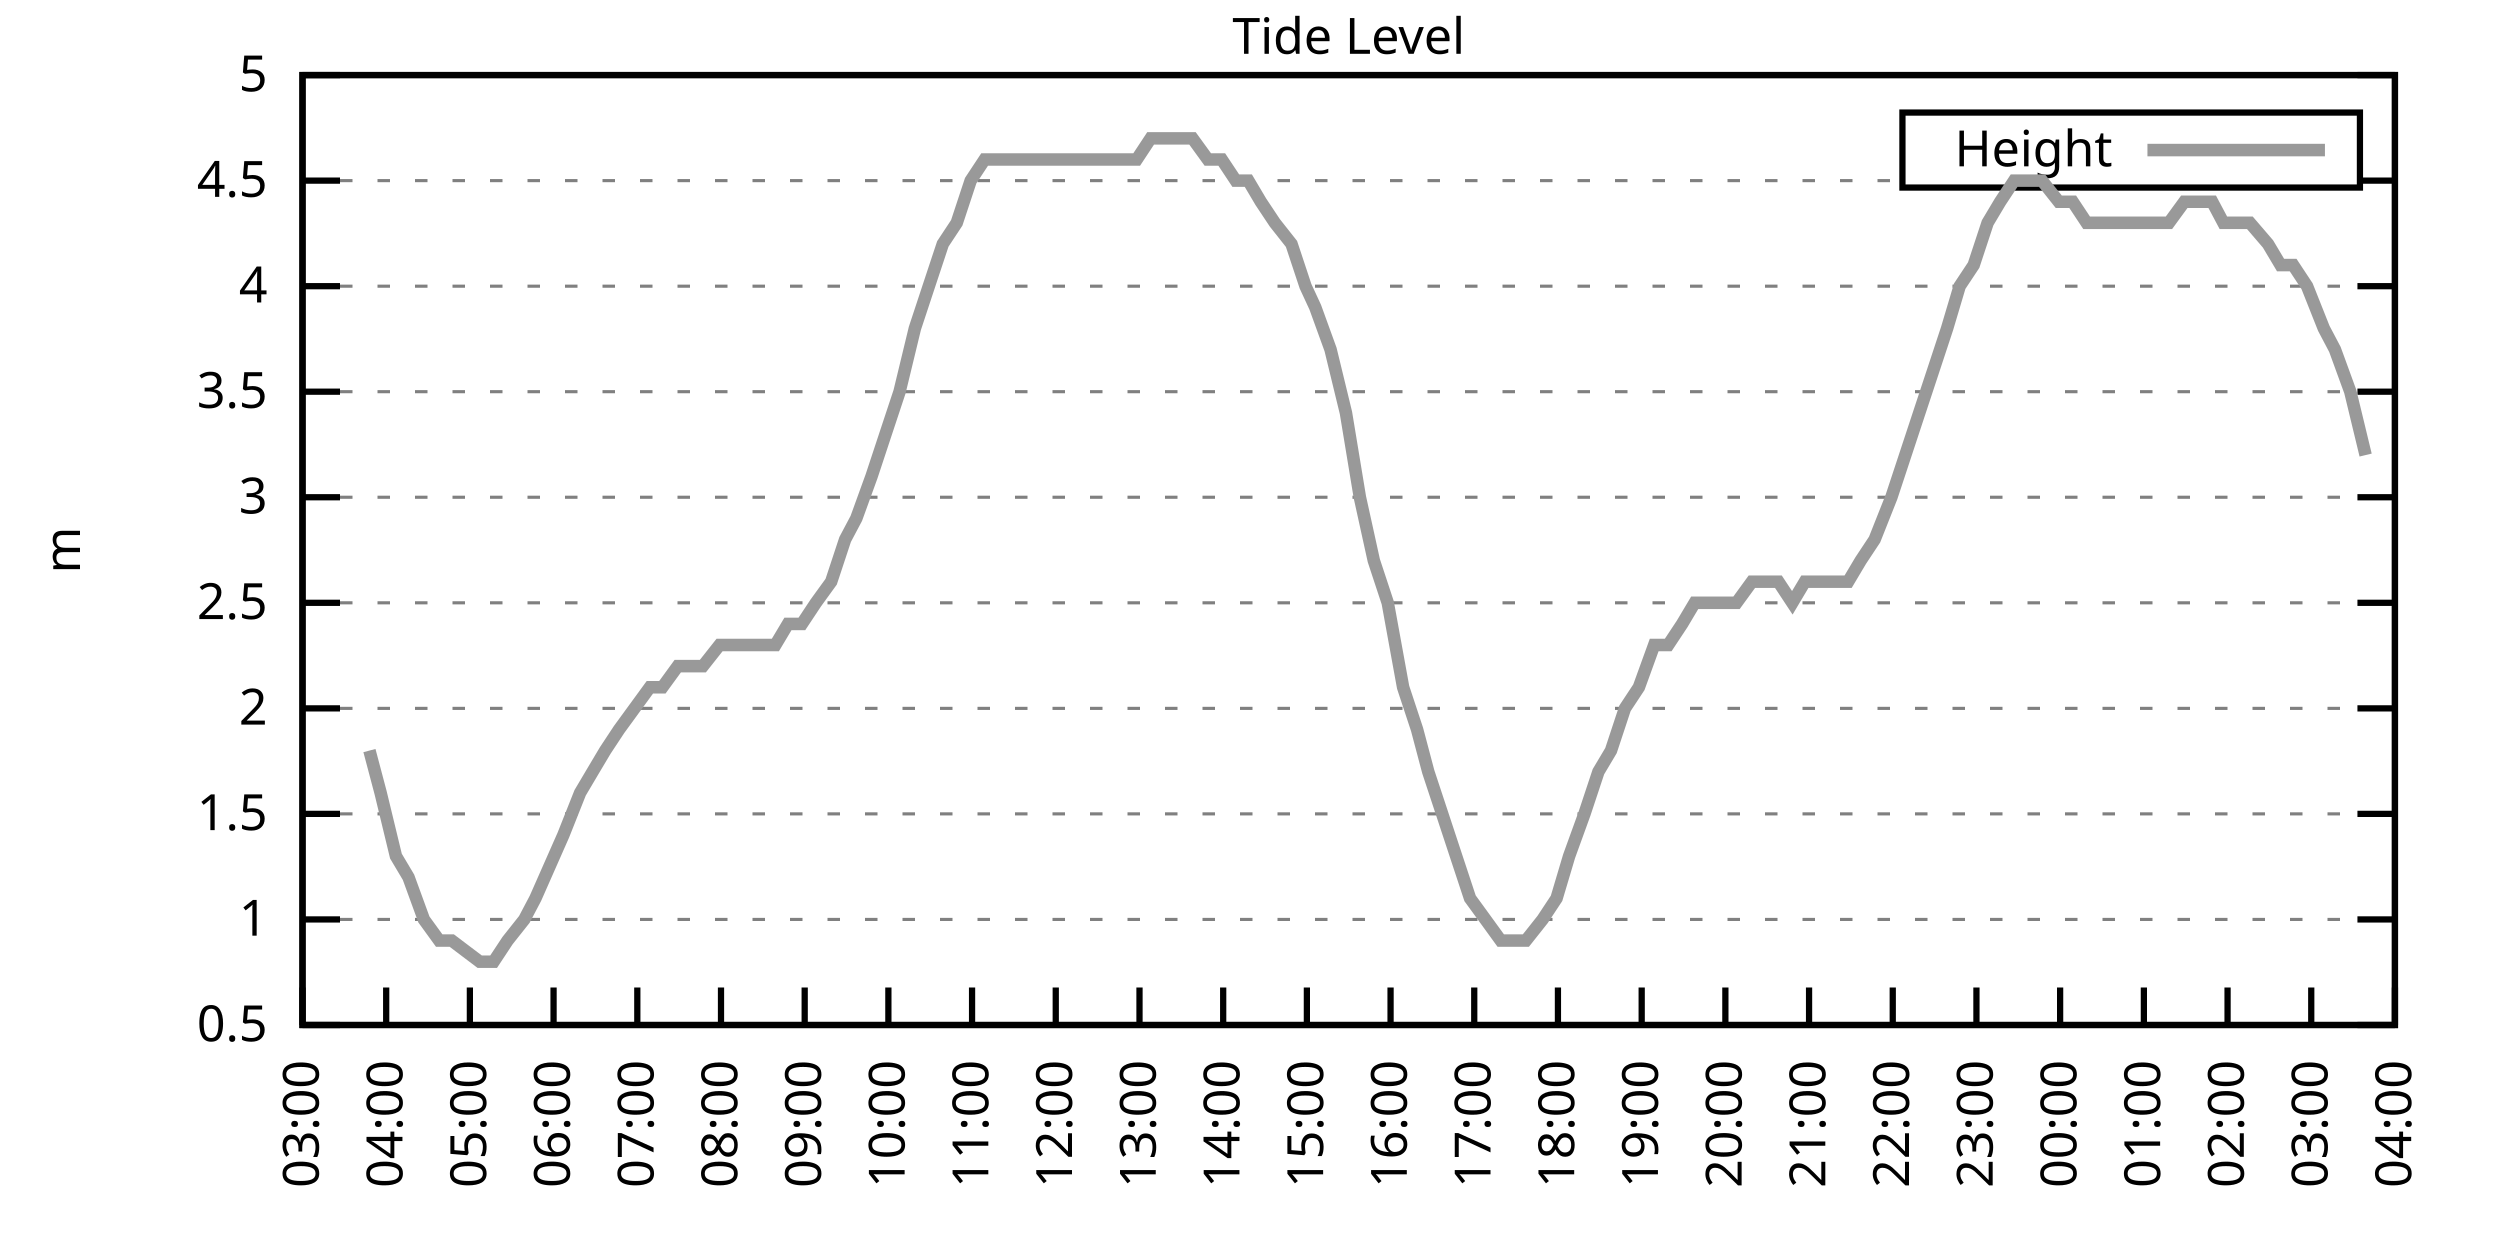
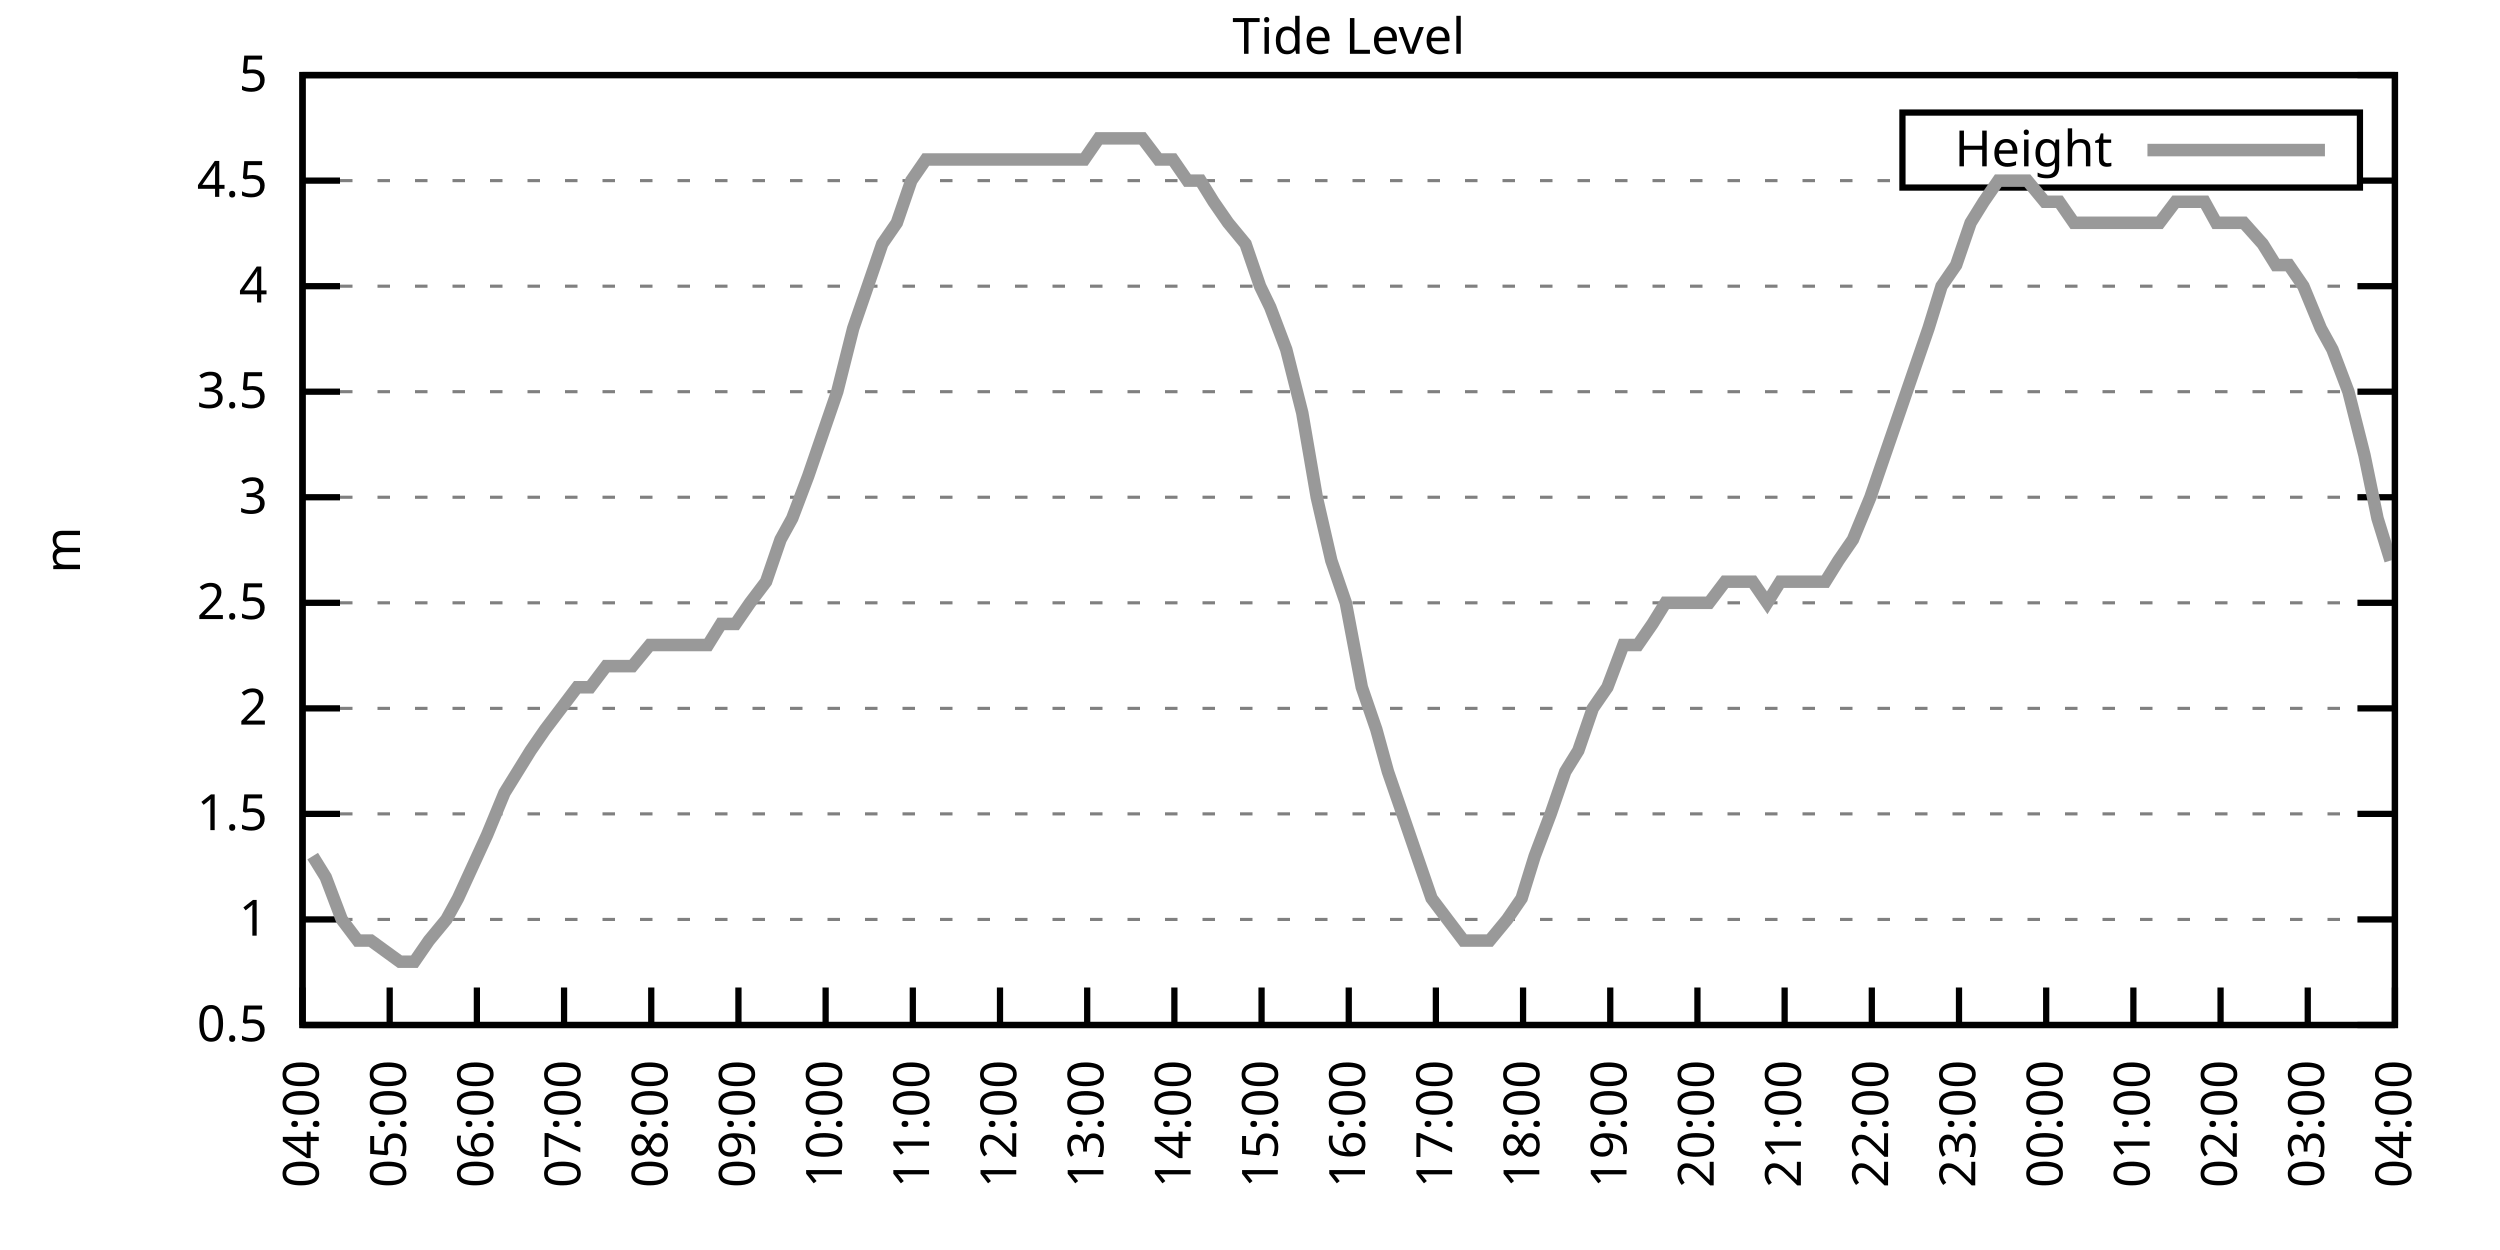
<svg xmlns="http://www.w3.org/2000/svg" xmlns:xlink="http://www.w3.org/1999/xlink" width="400" height="200" viewBox="0 0 400 200">
  <g id="gnuplot_canvas">
    <rect x="0" y="0" width="400" height="200" fill="none" />
    <defs>
      <circle id="gpDot" r="0.5" stroke-width="0.5" stroke="currentColor" />
      <path id="gpPt0" stroke-width="0.333" stroke="currentColor" d="M-1,0 h2 M0,-1 v2" />
      <path id="gpPt1" stroke-width="0.333" stroke="currentColor" d="M-1,-1 L1,1 M1,-1 L-1,1" />
      <path id="gpPt2" stroke-width="0.333" stroke="currentColor" d="M-1,0 L1,0 M0,-1 L0,1 M-1,-1 L1,1 M-1,1 L1,-1" />
      <rect id="gpPt3" stroke-width="0.333" stroke="currentColor" x="-1" y="-1" width="2" height="2" />
      <rect id="gpPt4" stroke-width="0.333" stroke="currentColor" fill="currentColor" x="-1" y="-1" width="2" height="2" />
      <circle id="gpPt5" stroke-width="0.333" stroke="currentColor" cx="0" cy="0" r="1" />
      <use xlink:href="#gpPt5" id="gpPt6" fill="currentColor" stroke="none" />
      <path id="gpPt7" stroke-width="0.333" stroke="currentColor" d="M0,-1.33 L-1.33,0.67 L1.33,0.67 z" />
      <use xlink:href="#gpPt7" id="gpPt8" fill="currentColor" stroke="none" />
      <use xlink:href="#gpPt7" id="gpPt9" stroke="currentColor" transform="rotate(180)" />
      <use xlink:href="#gpPt9" id="gpPt10" fill="currentColor" stroke="none" />
      <use xlink:href="#gpPt3" id="gpPt11" stroke="currentColor" transform="rotate(45)" />
      <use xlink:href="#gpPt11" id="gpPt12" fill="currentColor" stroke="none" />
      <path id="gpPt13" stroke-width="0.333" stroke="currentColor" d="M0,1.330 L1.265,0.411 L0.782,-1.067 L-0.782,-1.076 L-1.265,0.411 z" />
      <use xlink:href="#gpPt13" id="gpPt14" fill="currentColor" stroke="none" />
      <filter id="textbox" filterUnits="objectBoundingBox" x="0" y="0" height="1" width="1">
        <feFlood flood-color="white" flood-opacity="1" result="bgnd" />
        <feComposite in="SourceGraphic" in2="bgnd" operator="atop" />
      </filter>
      <filter id="greybox" filterUnits="objectBoundingBox" x="0" y="0" height="1" width="1">
        <feFlood flood-color="lightgrey" flood-opacity="1" result="grey" />
        <feComposite in="SourceGraphic" in2="grey" operator="atop" />
      </filter>
    </defs>
    <g fill="none" color="white" stroke="currentColor" stroke-width="1.00" stroke-linecap="butt" stroke-linejoin="miter">
</g>
    <g fill="none" color="black" stroke="currentColor" stroke-width="1.00" stroke-linecap="butt" stroke-linejoin="miter">
      <g stroke="none" shape-rendering="crispEdges">
        <polygon fill="rgb(255, 255, 255)" points="48.40,164.00 383.18,164.00 383.18,12.02 48.40,12.02 " />
      </g>
    </g>
    <g fill="none" color="black" stroke="currentColor" stroke-width="1.00" stroke-linecap="butt" stroke-linejoin="miter">
</g>
    <g fill="none" color="black" stroke="black" stroke-width="0.50" stroke-linecap="butt" stroke-linejoin="miter">
</g>
    <g fill="none" color="gray" stroke="currentColor" stroke-width="0.50" stroke-linecap="butt" stroke-linejoin="miter">
      <path stroke="gray" stroke-dasharray="2,4" class="gridline" d="M48.40,164.00 L383.19,164.00  " />
    </g>
    <g fill="none" color="gray" stroke="gray" stroke-width="1.00" stroke-linecap="butt" stroke-linejoin="miter">
</g>
    <g fill="none" color="black" stroke="currentColor" stroke-width="1.00" stroke-linecap="butt" stroke-linejoin="miter">
      <path stroke="black" d="M48.40,164.00 L54.40,164.00 M383.19,164.00 L377.19,164.00  " />
      <g transform="translate(42.80,166.60)" stroke="none" fill="black" font-family="Sans" font-size="8.00" text-anchor="end">
        <text>
          <tspan font-family="Sans"> 0.5</tspan>
        </text>
      </g>
    </g>
    <g fill="none" color="black" stroke="currentColor" stroke-width="1.00" stroke-linecap="butt" stroke-linejoin="miter">
</g>
    <g fill="none" color="black" stroke="black" stroke-width="0.50" stroke-linecap="butt" stroke-linejoin="miter">
</g>
    <g fill="none" color="gray" stroke="currentColor" stroke-width="0.50" stroke-linecap="butt" stroke-linejoin="miter">
      <path stroke="gray" stroke-dasharray="2,4" class="gridline" d="M48.40,147.11 L383.19,147.11  " />
    </g>
    <g fill="none" color="gray" stroke="gray" stroke-width="1.00" stroke-linecap="butt" stroke-linejoin="miter">
</g>
    <g fill="none" color="black" stroke="currentColor" stroke-width="1.00" stroke-linecap="butt" stroke-linejoin="miter">
      <path stroke="black" d="M48.40,147.11 L54.40,147.11 M383.19,147.11 L377.19,147.11  " />
      <g transform="translate(42.80,149.71)" stroke="none" fill="black" font-family="Sans" font-size="8.00" text-anchor="end">
        <text>
          <tspan font-family="Sans"> 1</tspan>
        </text>
      </g>
    </g>
    <g fill="none" color="black" stroke="currentColor" stroke-width="1.00" stroke-linecap="butt" stroke-linejoin="miter">
</g>
    <g fill="none" color="black" stroke="black" stroke-width="0.50" stroke-linecap="butt" stroke-linejoin="miter">
</g>
    <g fill="none" color="gray" stroke="currentColor" stroke-width="0.50" stroke-linecap="butt" stroke-linejoin="miter">
      <path stroke="gray" stroke-dasharray="2,4" class="gridline" d="M48.40,130.22 L383.19,130.22  " />
    </g>
    <g fill="none" color="gray" stroke="gray" stroke-width="1.00" stroke-linecap="butt" stroke-linejoin="miter">
</g>
    <g fill="none" color="black" stroke="currentColor" stroke-width="1.00" stroke-linecap="butt" stroke-linejoin="miter">
      <path stroke="black" d="M48.40,130.22 L54.40,130.22 M383.19,130.22 L377.19,130.22  " />
      <g transform="translate(42.80,132.82)" stroke="none" fill="black" font-family="Sans" font-size="8.00" text-anchor="end">
        <text>
          <tspan font-family="Sans"> 1.5</tspan>
        </text>
      </g>
    </g>
    <g fill="none" color="black" stroke="currentColor" stroke-width="1.00" stroke-linecap="butt" stroke-linejoin="miter">
</g>
    <g fill="none" color="black" stroke="black" stroke-width="0.50" stroke-linecap="butt" stroke-linejoin="miter">
</g>
    <g fill="none" color="gray" stroke="currentColor" stroke-width="0.50" stroke-linecap="butt" stroke-linejoin="miter">
      <path stroke="gray" stroke-dasharray="2,4" class="gridline" d="M48.40,113.34 L383.19,113.34  " />
    </g>
    <g fill="none" color="gray" stroke="gray" stroke-width="1.00" stroke-linecap="butt" stroke-linejoin="miter">
</g>
    <g fill="none" color="black" stroke="currentColor" stroke-width="1.00" stroke-linecap="butt" stroke-linejoin="miter">
      <path stroke="black" d="M48.40,113.34 L54.40,113.34 M383.19,113.34 L377.19,113.34  " />
      <g transform="translate(42.80,115.94)" stroke="none" fill="black" font-family="Sans" font-size="8.00" text-anchor="end">
        <text>
          <tspan font-family="Sans"> 2</tspan>
        </text>
      </g>
    </g>
    <g fill="none" color="black" stroke="currentColor" stroke-width="1.00" stroke-linecap="butt" stroke-linejoin="miter">
</g>
    <g fill="none" color="black" stroke="black" stroke-width="0.50" stroke-linecap="butt" stroke-linejoin="miter">
</g>
    <g fill="none" color="gray" stroke="currentColor" stroke-width="0.50" stroke-linecap="butt" stroke-linejoin="miter">
      <path stroke="gray" stroke-dasharray="2,4" class="gridline" d="M48.40,96.45 L383.19,96.45  " />
    </g>
    <g fill="none" color="gray" stroke="gray" stroke-width="1.00" stroke-linecap="butt" stroke-linejoin="miter">
</g>
    <g fill="none" color="black" stroke="currentColor" stroke-width="1.00" stroke-linecap="butt" stroke-linejoin="miter">
      <path stroke="black" d="M48.40,96.45 L54.40,96.45 M383.19,96.45 L377.19,96.45  " />
      <g transform="translate(42.80,99.05)" stroke="none" fill="black" font-family="Sans" font-size="8.00" text-anchor="end">
        <text>
          <tspan font-family="Sans"> 2.5</tspan>
        </text>
      </g>
    </g>
    <g fill="none" color="black" stroke="currentColor" stroke-width="1.00" stroke-linecap="butt" stroke-linejoin="miter">
</g>
    <g fill="none" color="black" stroke="black" stroke-width="0.50" stroke-linecap="butt" stroke-linejoin="miter">
</g>
    <g fill="none" color="gray" stroke="currentColor" stroke-width="0.50" stroke-linecap="butt" stroke-linejoin="miter">
      <path stroke="gray" stroke-dasharray="2,4" class="gridline" d="M48.40,79.56 L383.19,79.56  " />
    </g>
    <g fill="none" color="gray" stroke="gray" stroke-width="1.00" stroke-linecap="butt" stroke-linejoin="miter">
</g>
    <g fill="none" color="black" stroke="currentColor" stroke-width="1.00" stroke-linecap="butt" stroke-linejoin="miter">
      <path stroke="black" d="M48.40,79.56 L54.40,79.56 M383.19,79.56 L377.19,79.56  " />
      <g transform="translate(42.80,82.16)" stroke="none" fill="black" font-family="Sans" font-size="8.00" text-anchor="end">
        <text>
          <tspan font-family="Sans"> 3</tspan>
        </text>
      </g>
    </g>
    <g fill="none" color="black" stroke="currentColor" stroke-width="1.00" stroke-linecap="butt" stroke-linejoin="miter">
</g>
    <g fill="none" color="black" stroke="black" stroke-width="0.50" stroke-linecap="butt" stroke-linejoin="miter">
</g>
    <g fill="none" color="gray" stroke="currentColor" stroke-width="0.50" stroke-linecap="butt" stroke-linejoin="miter">
      <path stroke="gray" stroke-dasharray="2,4" class="gridline" d="M48.40,62.67 L383.19,62.67  " />
    </g>
    <g fill="none" color="gray" stroke="gray" stroke-width="1.00" stroke-linecap="butt" stroke-linejoin="miter">
</g>
    <g fill="none" color="black" stroke="currentColor" stroke-width="1.00" stroke-linecap="butt" stroke-linejoin="miter">
      <path stroke="black" d="M48.40,62.67 L54.40,62.67 M383.19,62.67 L377.19,62.67  " />
      <g transform="translate(42.80,65.27)" stroke="none" fill="black" font-family="Sans" font-size="8.00" text-anchor="end">
        <text>
          <tspan font-family="Sans"> 3.5</tspan>
        </text>
      </g>
    </g>
    <g fill="none" color="black" stroke="currentColor" stroke-width="1.00" stroke-linecap="butt" stroke-linejoin="miter">
</g>
    <g fill="none" color="black" stroke="black" stroke-width="0.50" stroke-linecap="butt" stroke-linejoin="miter">
</g>
    <g fill="none" color="gray" stroke="currentColor" stroke-width="0.50" stroke-linecap="butt" stroke-linejoin="miter">
      <path stroke="gray" stroke-dasharray="2,4" class="gridline" d="M48.40,45.79 L383.19,45.79  " />
    </g>
    <g fill="none" color="gray" stroke="gray" stroke-width="1.00" stroke-linecap="butt" stroke-linejoin="miter">
</g>
    <g fill="none" color="black" stroke="currentColor" stroke-width="1.00" stroke-linecap="butt" stroke-linejoin="miter">
      <path stroke="black" d="M48.40,45.79 L54.40,45.79 M383.19,45.79 L377.19,45.79  " />
      <g transform="translate(42.80,48.39)" stroke="none" fill="black" font-family="Sans" font-size="8.00" text-anchor="end">
        <text>
          <tspan font-family="Sans"> 4</tspan>
        </text>
      </g>
    </g>
    <g fill="none" color="black" stroke="currentColor" stroke-width="1.00" stroke-linecap="butt" stroke-linejoin="miter">
</g>
    <g fill="none" color="black" stroke="black" stroke-width="0.50" stroke-linecap="butt" stroke-linejoin="miter">
</g>
    <g fill="none" color="gray" stroke="currentColor" stroke-width="0.50" stroke-linecap="butt" stroke-linejoin="miter">
      <path stroke="gray" stroke-dasharray="2,4" class="gridline" d="M48.40,28.90 L304.39,28.90 M377.59,28.90 L383.19,28.90  " />
    </g>
    <g fill="none" color="gray" stroke="gray" stroke-width="1.00" stroke-linecap="butt" stroke-linejoin="miter">
</g>
    <g fill="none" color="black" stroke="currentColor" stroke-width="1.00" stroke-linecap="butt" stroke-linejoin="miter">
      <path stroke="black" d="M48.40,28.90 L54.40,28.90 M383.19,28.90 L377.19,28.90  " />
      <g transform="translate(42.80,31.50)" stroke="none" fill="black" font-family="Sans" font-size="8.00" text-anchor="end">
        <text>
          <tspan font-family="Sans"> 4.5</tspan>
        </text>
      </g>
    </g>
    <g fill="none" color="black" stroke="currentColor" stroke-width="1.00" stroke-linecap="butt" stroke-linejoin="miter">
</g>
    <g fill="none" color="black" stroke="black" stroke-width="0.50" stroke-linecap="butt" stroke-linejoin="miter">
</g>
    <g fill="none" color="gray" stroke="currentColor" stroke-width="0.50" stroke-linecap="butt" stroke-linejoin="miter">
      <path stroke="gray" stroke-dasharray="2,4" class="gridline" d="M48.40,12.01 L383.19,12.01  " />
    </g>
    <g fill="none" color="gray" stroke="gray" stroke-width="1.00" stroke-linecap="butt" stroke-linejoin="miter">
</g>
    <g fill="none" color="black" stroke="currentColor" stroke-width="1.00" stroke-linecap="butt" stroke-linejoin="miter">
      <path stroke="black" d="M48.40,12.01 L54.40,12.01 M383.19,12.01 L377.19,12.01  " />
      <g transform="translate(42.80,14.61)" stroke="none" fill="black" font-family="Sans" font-size="8.00" text-anchor="end">
        <text>
          <tspan font-family="Sans"> 5</tspan>
        </text>
      </g>
    </g>
    <g fill="none" color="black" stroke="currentColor" stroke-width="1.00" stroke-linecap="butt" stroke-linejoin="miter">
      <path stroke="black" d="M48.40,164.00 L48.40,158.00  " />
      <g transform="translate(51.00,169.60) rotate(270.00)" stroke="none" fill="black" font-family="Sans" font-size="8.00" text-anchor="end">
        <text>
-           <tspan font-family="Sans">03:00</tspan>
-         </text>
-       </g>
-     </g>
-     <g fill="none" color="black" stroke="currentColor" stroke-width="1.00" stroke-linecap="butt" stroke-linejoin="miter">
-       <path stroke="black" d="M61.79,164.00 L61.79,158.00  " />
-       <g transform="translate(64.39,169.60) rotate(270.00)" stroke="none" fill="black" font-family="Sans" font-size="8.00" text-anchor="end">
-         <text>
          <tspan font-family="Sans">04:00</tspan>
        </text>
      </g>
    </g>
    <g fill="none" color="black" stroke="currentColor" stroke-width="1.00" stroke-linecap="butt" stroke-linejoin="miter">
-       <path stroke="black" d="M75.18,164.00 L75.18,158.00  " />
-       <g transform="translate(77.78,169.60) rotate(270.00)" stroke="none" fill="black" font-family="Sans" font-size="8.00" text-anchor="end">
+       <path stroke="black" d="M62.35,164.00 L62.35,158.00  " />
+       <g transform="translate(64.95,169.60) rotate(270.00)" stroke="none" fill="black" font-family="Sans" font-size="8.00" text-anchor="end">
        <text>
          <tspan font-family="Sans">05:00</tspan>
        </text>
      </g>
    </g>
    <g fill="none" color="black" stroke="currentColor" stroke-width="1.00" stroke-linecap="butt" stroke-linejoin="miter">
-       <path stroke="black" d="M88.57,164.00 L88.57,158.00  " />
-       <g transform="translate(91.17,169.60) rotate(270.00)" stroke="none" fill="black" font-family="Sans" font-size="8.00" text-anchor="end">
+       <path stroke="black" d="M76.30,164.00 L76.30,158.00  " />
+       <g transform="translate(78.90,169.60) rotate(270.00)" stroke="none" fill="black" font-family="Sans" font-size="8.00" text-anchor="end">
        <text>
          <tspan font-family="Sans">06:00</tspan>
        </text>
      </g>
    </g>
    <g fill="none" color="black" stroke="currentColor" stroke-width="1.00" stroke-linecap="butt" stroke-linejoin="miter">
-       <path stroke="black" d="M101.97,164.00 L101.97,158.00  " />
-       <g transform="translate(104.57,169.60) rotate(270.00)" stroke="none" fill="black" font-family="Sans" font-size="8.00" text-anchor="end">
+       <path stroke="black" d="M90.25,164.00 L90.25,158.00  " />
+       <g transform="translate(92.85,169.60) rotate(270.00)" stroke="none" fill="black" font-family="Sans" font-size="8.00" text-anchor="end">
        <text>
          <tspan font-family="Sans">07:00</tspan>
        </text>
      </g>
    </g>
    <g fill="none" color="black" stroke="currentColor" stroke-width="1.00" stroke-linecap="butt" stroke-linejoin="miter">
-       <path stroke="black" d="M115.36,164.00 L115.36,158.00  " />
-       <g transform="translate(117.96,169.60) rotate(270.00)" stroke="none" fill="black" font-family="Sans" font-size="8.00" text-anchor="end">
+       <path stroke="black" d="M104.20,164.00 L104.20,158.00  " />
+       <g transform="translate(106.80,169.60) rotate(270.00)" stroke="none" fill="black" font-family="Sans" font-size="8.00" text-anchor="end">
        <text>
          <tspan font-family="Sans">08:00</tspan>
        </text>
      </g>
    </g>
    <g fill="none" color="black" stroke="currentColor" stroke-width="1.00" stroke-linecap="butt" stroke-linejoin="miter">
-       <path stroke="black" d="M128.75,164.00 L128.75,158.00  " />
-       <g transform="translate(131.35,169.60) rotate(270.00)" stroke="none" fill="black" font-family="Sans" font-size="8.00" text-anchor="end">
+       <path stroke="black" d="M118.15,164.00 L118.15,158.00  " />
+       <g transform="translate(120.75,169.60) rotate(270.00)" stroke="none" fill="black" font-family="Sans" font-size="8.00" text-anchor="end">
        <text>
          <tspan font-family="Sans">09:00</tspan>
        </text>
      </g>
    </g>
    <g fill="none" color="black" stroke="currentColor" stroke-width="1.00" stroke-linecap="butt" stroke-linejoin="miter">
-       <path stroke="black" d="M142.14,164.00 L142.14,158.00  " />
-       <g transform="translate(144.74,169.60) rotate(270.00)" stroke="none" fill="black" font-family="Sans" font-size="8.00" text-anchor="end">
+       <path stroke="black" d="M132.10,164.00 L132.10,158.00  " />
+       <g transform="translate(134.70,169.60) rotate(270.00)" stroke="none" fill="black" font-family="Sans" font-size="8.00" text-anchor="end">
        <text>
          <tspan font-family="Sans">10:00</tspan>
        </text>
      </g>
    </g>
    <g fill="none" color="black" stroke="currentColor" stroke-width="1.00" stroke-linecap="butt" stroke-linejoin="miter">
-       <path stroke="black" d="M155.53,164.00 L155.53,158.00  " />
-       <g transform="translate(158.13,169.60) rotate(270.00)" stroke="none" fill="black" font-family="Sans" font-size="8.00" text-anchor="end">
+       <path stroke="black" d="M146.05,164.00 L146.05,158.00  " />
+       <g transform="translate(148.65,169.60) rotate(270.00)" stroke="none" fill="black" font-family="Sans" font-size="8.00" text-anchor="end">
        <text>
          <tspan font-family="Sans">11:00</tspan>
        </text>
      </g>
    </g>
    <g fill="none" color="black" stroke="currentColor" stroke-width="1.00" stroke-linecap="butt" stroke-linejoin="miter">
-       <path stroke="black" d="M168.92,164.00 L168.92,158.00  " />
-       <g transform="translate(171.52,169.60) rotate(270.00)" stroke="none" fill="black" font-family="Sans" font-size="8.00" text-anchor="end">
+       <path stroke="black" d="M160.00,164.00 L160.00,158.00  " />
+       <g transform="translate(162.60,169.60) rotate(270.00)" stroke="none" fill="black" font-family="Sans" font-size="8.00" text-anchor="end">
        <text>
          <tspan font-family="Sans">12:00</tspan>
        </text>
      </g>
    </g>
    <g fill="none" color="black" stroke="currentColor" stroke-width="1.00" stroke-linecap="butt" stroke-linejoin="miter">
-       <path stroke="black" d="M182.32,164.00 L182.32,158.00  " />
-       <g transform="translate(184.92,169.60) rotate(270.00)" stroke="none" fill="black" font-family="Sans" font-size="8.00" text-anchor="end">
+       <path stroke="black" d="M173.95,164.00 L173.95,158.00  " />
+       <g transform="translate(176.55,169.60) rotate(270.00)" stroke="none" fill="black" font-family="Sans" font-size="8.00" text-anchor="end">
        <text>
          <tspan font-family="Sans">13:00</tspan>
        </text>
      </g>
    </g>
    <g fill="none" color="black" stroke="currentColor" stroke-width="1.00" stroke-linecap="butt" stroke-linejoin="miter">
-       <path stroke="black" d="M195.71,164.00 L195.71,158.00  " />
-       <g transform="translate(198.31,169.60) rotate(270.00)" stroke="none" fill="black" font-family="Sans" font-size="8.00" text-anchor="end">
+       <path stroke="black" d="M187.90,164.00 L187.90,158.00  " />
+       <g transform="translate(190.50,169.60) rotate(270.00)" stroke="none" fill="black" font-family="Sans" font-size="8.00" text-anchor="end">
        <text>
          <tspan font-family="Sans">14:00</tspan>
        </text>
      </g>
    </g>
    <g fill="none" color="black" stroke="currentColor" stroke-width="1.00" stroke-linecap="butt" stroke-linejoin="miter">
-       <path stroke="black" d="M209.10,164.00 L209.10,158.00  " />
-       <g transform="translate(211.70,169.60) rotate(270.00)" stroke="none" fill="black" font-family="Sans" font-size="8.00" text-anchor="end">
+       <path stroke="black" d="M201.85,164.00 L201.85,158.00  " />
+       <g transform="translate(204.45,169.60) rotate(270.00)" stroke="none" fill="black" font-family="Sans" font-size="8.00" text-anchor="end">
        <text>
          <tspan font-family="Sans">15:00</tspan>
        </text>
      </g>
    </g>
    <g fill="none" color="black" stroke="currentColor" stroke-width="1.00" stroke-linecap="butt" stroke-linejoin="miter">
-       <path stroke="black" d="M222.49,164.00 L222.49,158.00  " />
-       <g transform="translate(225.09,169.60) rotate(270.00)" stroke="none" fill="black" font-family="Sans" font-size="8.00" text-anchor="end">
+       <path stroke="black" d="M215.80,164.00 L215.80,158.00  " />
+       <g transform="translate(218.40,169.60) rotate(270.00)" stroke="none" fill="black" font-family="Sans" font-size="8.00" text-anchor="end">
        <text>
          <tspan font-family="Sans">16:00</tspan>
        </text>
      </g>
    </g>
    <g fill="none" color="black" stroke="currentColor" stroke-width="1.00" stroke-linecap="butt" stroke-linejoin="miter">
-       <path stroke="black" d="M235.88,164.00 L235.88,158.00  " />
-       <g transform="translate(238.48,169.60) rotate(270.00)" stroke="none" fill="black" font-family="Sans" font-size="8.00" text-anchor="end">
+       <path stroke="black" d="M229.74,164.00 L229.74,158.00  " />
+       <g transform="translate(232.34,169.60) rotate(270.00)" stroke="none" fill="black" font-family="Sans" font-size="8.00" text-anchor="end">
        <text>
          <tspan font-family="Sans">17:00</tspan>
        </text>
      </g>
    </g>
    <g fill="none" color="black" stroke="currentColor" stroke-width="1.00" stroke-linecap="butt" stroke-linejoin="miter">
-       <path stroke="black" d="M249.27,164.00 L249.27,158.00  " />
-       <g transform="translate(251.87,169.60) rotate(270.00)" stroke="none" fill="black" font-family="Sans" font-size="8.00" text-anchor="end">
+       <path stroke="black" d="M243.69,164.00 L243.69,158.00  " />
+       <g transform="translate(246.29,169.60) rotate(270.00)" stroke="none" fill="black" font-family="Sans" font-size="8.00" text-anchor="end">
        <text>
          <tspan font-family="Sans">18:00</tspan>
        </text>
      </g>
    </g>
    <g fill="none" color="black" stroke="currentColor" stroke-width="1.00" stroke-linecap="butt" stroke-linejoin="miter">
-       <path stroke="black" d="M262.67,164.00 L262.67,158.00  " />
-       <g transform="translate(265.27,169.60) rotate(270.00)" stroke="none" fill="black" font-family="Sans" font-size="8.00" text-anchor="end">
+       <path stroke="black" d="M257.64,164.00 L257.64,158.00  " />
+       <g transform="translate(260.24,169.60) rotate(270.00)" stroke="none" fill="black" font-family="Sans" font-size="8.00" text-anchor="end">
        <text>
          <tspan font-family="Sans">19:00</tspan>
        </text>
      </g>
    </g>
    <g fill="none" color="black" stroke="currentColor" stroke-width="1.00" stroke-linecap="butt" stroke-linejoin="miter">
-       <path stroke="black" d="M276.06,164.00 L276.06,158.00  " />
-       <g transform="translate(278.66,169.60) rotate(270.00)" stroke="none" fill="black" font-family="Sans" font-size="8.00" text-anchor="end">
+       <path stroke="black" d="M271.59,164.00 L271.59,158.00  " />
+       <g transform="translate(274.19,169.60) rotate(270.00)" stroke="none" fill="black" font-family="Sans" font-size="8.00" text-anchor="end">
        <text>
          <tspan font-family="Sans">20:00</tspan>
        </text>
      </g>
    </g>
    <g fill="none" color="black" stroke="currentColor" stroke-width="1.00" stroke-linecap="butt" stroke-linejoin="miter">
-       <path stroke="black" d="M289.45,164.00 L289.45,158.00  " />
-       <g transform="translate(292.05,169.60) rotate(270.00)" stroke="none" fill="black" font-family="Sans" font-size="8.00" text-anchor="end">
+       <path stroke="black" d="M285.54,164.00 L285.54,158.00  " />
+       <g transform="translate(288.14,169.60) rotate(270.00)" stroke="none" fill="black" font-family="Sans" font-size="8.00" text-anchor="end">
        <text>
          <tspan font-family="Sans">21:00</tspan>
        </text>
      </g>
    </g>
    <g fill="none" color="black" stroke="currentColor" stroke-width="1.00" stroke-linecap="butt" stroke-linejoin="miter">
-       <path stroke="black" d="M302.84,164.00 L302.84,158.00  " />
-       <g transform="translate(305.44,169.60) rotate(270.00)" stroke="none" fill="black" font-family="Sans" font-size="8.00" text-anchor="end">
+       <path stroke="black" d="M299.49,164.00 L299.49,158.00  " />
+       <g transform="translate(302.09,169.60) rotate(270.00)" stroke="none" fill="black" font-family="Sans" font-size="8.00" text-anchor="end">
        <text>
          <tspan font-family="Sans">22:00</tspan>
        </text>
      </g>
    </g>
    <g fill="none" color="black" stroke="currentColor" stroke-width="1.00" stroke-linecap="butt" stroke-linejoin="miter">
-       <path stroke="black" d="M316.23,164.00 L316.23,158.00  " />
-       <g transform="translate(318.83,169.60) rotate(270.00)" stroke="none" fill="black" font-family="Sans" font-size="8.00" text-anchor="end">
+       <path stroke="black" d="M313.44,164.00 L313.44,158.00  " />
+       <g transform="translate(316.04,169.60) rotate(270.00)" stroke="none" fill="black" font-family="Sans" font-size="8.00" text-anchor="end">
        <text>
          <tspan font-family="Sans">23:00</tspan>
        </text>
      </g>
    </g>
    <g fill="none" color="black" stroke="currentColor" stroke-width="1.00" stroke-linecap="butt" stroke-linejoin="miter">
-       <path stroke="black" d="M329.62,164.00 L329.62,158.00  " />
-       <g transform="translate(332.22,169.60) rotate(270.00)" stroke="none" fill="black" font-family="Sans" font-size="8.00" text-anchor="end">
+       <path stroke="black" d="M327.39,164.00 L327.39,158.00  " />
+       <g transform="translate(329.99,169.60) rotate(270.00)" stroke="none" fill="black" font-family="Sans" font-size="8.00" text-anchor="end">
        <text>
          <tspan font-family="Sans">00:00</tspan>
        </text>
      </g>
    </g>
    <g fill="none" color="black" stroke="currentColor" stroke-width="1.00" stroke-linecap="butt" stroke-linejoin="miter">
-       <path stroke="black" d="M343.02,164.00 L343.02,158.00  " />
-       <g transform="translate(345.62,169.60) rotate(270.00)" stroke="none" fill="black" font-family="Sans" font-size="8.00" text-anchor="end">
+       <path stroke="black" d="M341.34,164.00 L341.34,158.00  " />
+       <g transform="translate(343.94,169.60) rotate(270.00)" stroke="none" fill="black" font-family="Sans" font-size="8.00" text-anchor="end">
        <text>
          <tspan font-family="Sans">01:00</tspan>
        </text>
      </g>
    </g>
    <g fill="none" color="black" stroke="currentColor" stroke-width="1.00" stroke-linecap="butt" stroke-linejoin="miter">
-       <path stroke="black" d="M356.41,164.00 L356.41,158.00  " />
-       <g transform="translate(359.01,169.60) rotate(270.00)" stroke="none" fill="black" font-family="Sans" font-size="8.00" text-anchor="end">
+       <path stroke="black" d="M355.29,164.00 L355.29,158.00  " />
+       <g transform="translate(357.89,169.60) rotate(270.00)" stroke="none" fill="black" font-family="Sans" font-size="8.00" text-anchor="end">
        <text>
          <tspan font-family="Sans">02:00</tspan>
        </text>
      </g>
    </g>
    <g fill="none" color="black" stroke="currentColor" stroke-width="1.00" stroke-linecap="butt" stroke-linejoin="miter">
-       <path stroke="black" d="M369.80,164.00 L369.80,158.00  " />
-       <g transform="translate(372.40,169.60) rotate(270.00)" stroke="none" fill="black" font-family="Sans" font-size="8.00" text-anchor="end">
+       <path stroke="black" d="M369.24,164.00 L369.24,158.00  " />
+       <g transform="translate(371.84,169.60) rotate(270.00)" stroke="none" fill="black" font-family="Sans" font-size="8.00" text-anchor="end">
        <text>
          <tspan font-family="Sans">03:00</tspan>
        </text>
      </g>
    </g>
    <g fill="none" color="black" stroke="currentColor" stroke-width="1.00" stroke-linecap="butt" stroke-linejoin="miter">
      <path stroke="black" d="M383.19,164.00 L383.19,158.00  " />
      <g transform="translate(385.79,169.60) rotate(270.00)" stroke="none" fill="black" font-family="Sans" font-size="8.00" text-anchor="end">
        <text>
          <tspan font-family="Sans">04:00</tspan>
        </text>
      </g>
    </g>
    <g fill="none" color="black" stroke="currentColor" stroke-width="1.00" stroke-linecap="butt" stroke-linejoin="miter">
</g>
    <g fill="none" color="black" stroke="currentColor" stroke-width="1.00" stroke-linecap="butt" stroke-linejoin="miter">
      <path stroke="black" d="M48.40,12.01 L48.40,164.00 L383.19,164.00 L383.19,12.01 L48.40,12.01 Z  " />
    </g>
    <g fill="none" color="black" stroke="currentColor" stroke-width="1.00" stroke-linecap="butt" stroke-linejoin="miter">
</g>
    <g fill="none" color="black" stroke="currentColor" stroke-width="1.00" stroke-linecap="butt" stroke-linejoin="miter">
      <path stroke="black" d="M304.39,30.01 L304.39,18.01 L377.59,18.01 L377.59,30.01 L304.39,30.01 Z  " />
    </g>
    <g id="Tide_level_plot_1">
      <g fill="none" color="white" stroke="black" stroke-width="2.00" stroke-linecap="butt" stroke-linejoin="miter">
</g>
      <g fill="none" color="black" stroke="currentColor" stroke-width="2.00" stroke-linecap="butt" stroke-linejoin="miter">
        <g transform="translate(337.99,26.61)" stroke="none" fill="black" font-family="Sans" font-size="8.00" text-anchor="end">
          <text>
            <tspan font-family="Sans">Height</tspan>
          </text>
        </g>
      </g>
      <g fill="none" color="black" stroke="currentColor" stroke-width="2.00" stroke-linecap="butt" stroke-linejoin="miter">
-         <path stroke="rgb(153, 153, 153)" d="M343.59,24.01 L371.99,24.01 M59.11,120.09 L60.90,126.85 L63.35,136.98 L65.36,140.36 L67.82,147.11 L70.27,150.49   L72.28,150.49 L76.75,153.87 L78.98,153.87 L81.21,150.49 L83.89,147.11 L85.67,143.73 L90.14,133.60 L92.82,126.85   L94.82,123.47 L96.83,120.09 L99.06,116.71 L103.98,109.96 L105.98,109.96 L108.44,106.58 L110.22,106.58 L112.46,106.58   L115.13,103.20 L117.14,103.20 L119.60,103.20 L121.38,103.20 L124.06,103.20 L126.07,99.83 L128.30,99.83 L130.54,96.45   L132.99,93.07 L135.22,86.32 L137.01,82.94 L139.46,76.18 L141.69,69.43 L143.93,62.67 L146.38,52.54 L148.61,45.79   L150.85,39.03 L153.08,35.65 L155.31,28.90 L157.54,25.52 L159.77,25.52 L162.01,25.52 L164.24,25.52 L166.47,25.52   L168.70,25.52 L170.26,25.52 L172.72,25.52 L174.95,25.52 L177.18,25.52 L179.64,25.52 L181.87,25.52 L184.10,22.14   L186.56,22.14 L188.79,22.14 L190.80,22.14 L193.25,25.52 L195.48,25.52 L197.72,28.90 L199.73,28.90 L201.73,32.28   L203.97,35.65 L206.64,39.03 L208.88,45.79 L210.44,49.16 L212.89,55.92 L215.35,66.05 L217.58,79.56 L219.81,89.69   L222.04,96.45 L224.50,109.96 L226.73,116.71 L228.52,123.47 L230.75,130.22 L232.98,136.98 L235.21,143.73 L237.67,147.11   L240.12,150.49 L242.13,150.49 L244.14,150.49 L246.82,147.11 L249.05,143.73 L251.06,136.98 L253.51,130.22 L255.75,123.47   L257.76,120.09 L259.99,113.34 L262.22,109.96 L264.67,103.20 L266.91,103.20 L269.14,99.83 L271.15,96.45 L273.38,96.45   L275.61,96.45 L277.84,96.45 L280.30,93.07 L282.53,93.07 L284.54,93.07 L286.77,96.45 L288.78,93.07 L291.46,93.07   L293.47,93.07 L295.70,93.07 L297.71,89.69 L299.94,86.32 L302.62,79.56 L304.85,72.81 L307.08,66.05 L309.31,59.30   L311.54,52.54 L313.55,45.79 L315.79,42.41 L318.02,35.65 L320.03,32.28 L322.26,28.90 L324.49,28.90 L326.72,28.90   L329.40,32.28 L331.63,32.28 L333.86,35.65 L335.87,35.65 L338.10,35.65 L340.34,35.65 L342.57,35.65 L344.58,35.65   L347.03,35.65 L349.49,32.28 L351.27,32.28 L353.95,32.28 L355.74,35.65 L357.97,35.65 L359.98,35.65 L362.88,39.03   L364.89,42.41 L366.90,42.41 L369.13,45.79 L371.81,52.54 L373.59,55.92 L376.05,62.67 L378.50,72.81  " />
+         <path stroke="rgb(153, 153, 153)" d="M343.59,24.01 L371.99,24.01 M50.03,136.98 L52.12,140.36 L54.68,147.11 L57.23,150.49 L59.33,150.49 L63.98,153.87   L66.30,153.87 L68.63,150.49 L71.42,147.11 L73.28,143.73 L77.93,133.60 L80.72,126.85 L82.81,123.47 L84.90,120.09   L87.23,116.71 L92.34,109.96 L94.43,109.96 L96.99,106.58 L98.85,106.58 L101.18,106.58 L103.97,103.20 L106.06,103.20   L108.62,103.20 L110.48,103.20 L113.27,103.20 L115.36,99.83 L117.68,99.83 L120.01,96.45 L122.57,93.07 L124.89,86.32   L126.75,82.94 L129.31,76.18 L131.63,69.43 L133.96,62.67 L136.51,52.54 L138.84,45.79 L141.16,39.03 L143.49,35.65   L145.81,28.90 L148.14,25.52 L150.46,25.52 L152.79,25.52 L155.11,25.52 L157.44,25.52 L159.76,25.52 L161.39,25.52   L163.95,25.52 L166.27,25.52 L168.60,25.52 L171.16,25.52 L173.48,25.52 L175.81,22.14 L178.36,22.14 L180.69,22.14   L182.78,22.14 L185.34,25.52 L187.66,25.52 L189.99,28.90 L192.08,28.90 L194.17,32.28 L196.50,35.65 L199.29,39.03   L201.61,45.79 L203.24,49.16 L205.80,55.92 L208.36,66.05 L210.68,79.56 L213.01,89.69 L215.33,96.45 L217.89,109.96   L220.21,116.71 L222.07,123.47 L224.40,130.22 L226.72,136.98 L229.05,143.73 L231.60,147.11 L234.16,150.49 L236.25,150.49   L238.35,150.49 L241.14,147.11 L243.46,143.73 L245.55,136.98 L248.11,130.22 L250.44,123.47 L252.53,120.09 L254.85,113.34   L257.18,109.96 L259.74,103.20 L262.06,103.20 L264.39,99.83 L266.48,96.45 L268.80,96.45 L271.13,96.45 L273.45,96.45   L276.01,93.07 L278.34,93.07 L280.43,93.07 L282.75,96.45 L284.85,93.07 L287.64,93.07 L289.73,93.07 L292.05,93.07   L294.15,89.69 L296.47,86.32 L299.26,79.56 L301.58,72.81 L303.91,66.05 L306.23,59.30 L308.56,52.54 L310.65,45.79   L312.98,42.41 L315.30,35.65 L317.39,32.28 L319.72,28.90 L322.04,28.90 L324.37,28.90 L327.16,32.28 L329.48,32.28   L331.81,35.65 L333.90,35.65 L336.23,35.65 L338.55,35.65 L340.88,35.65 L342.97,35.65 L345.53,35.65 L348.08,32.28   L349.94,32.28 L352.73,32.28 L354.59,35.65 L356.92,35.65 L359.01,35.65 L362.03,39.03 L364.13,42.41 L366.22,42.41   L368.54,45.79 L371.33,52.54 L373.19,55.92 L375.75,62.67 L378.31,72.81 L380.40,82.94 L382.49,89.69  " />
      </g>
    </g>
    <g fill="none" color="black" stroke="currentColor" stroke-width="2.00" stroke-linecap="butt" stroke-linejoin="miter">
</g>
    <g fill="none" color="black" stroke="black" stroke-width="1.00" stroke-linecap="butt" stroke-linejoin="miter">
</g>
    <g fill="none" color="black" stroke="currentColor" stroke-width="1.00" stroke-linecap="butt" stroke-linejoin="miter">
      <path stroke="black" d="M48.40,12.01 L48.40,164.00 L383.19,164.00 L383.19,12.01 L48.40,12.01 Z  " />
      <g transform="translate(12.80,88.01) rotate(270.00)" stroke="none" fill="black" font-family="Sans" font-size="8.00" text-anchor="middle">
        <text>
          <tspan font-family="Sans">m</tspan>
        </text>
      </g>
    </g>
    <g fill="none" color="black" stroke="currentColor" stroke-width="1.00" stroke-linecap="butt" stroke-linejoin="miter">
</g>
    <g fill="none" color="black" stroke="currentColor" stroke-width="1.00" stroke-linecap="butt" stroke-linejoin="miter">
      <g transform="translate(215.79,8.61)" stroke="none" fill="black" font-family="Sans" font-size="8.00" text-anchor="middle">
        <text>
          <tspan font-family="Sans">Tide Level</tspan>
        </text>
      </g>
    </g>
    <g fill="none" color="black" stroke="currentColor" stroke-width="1.00" stroke-linecap="butt" stroke-linejoin="miter">
</g>
  </g>
</svg>
